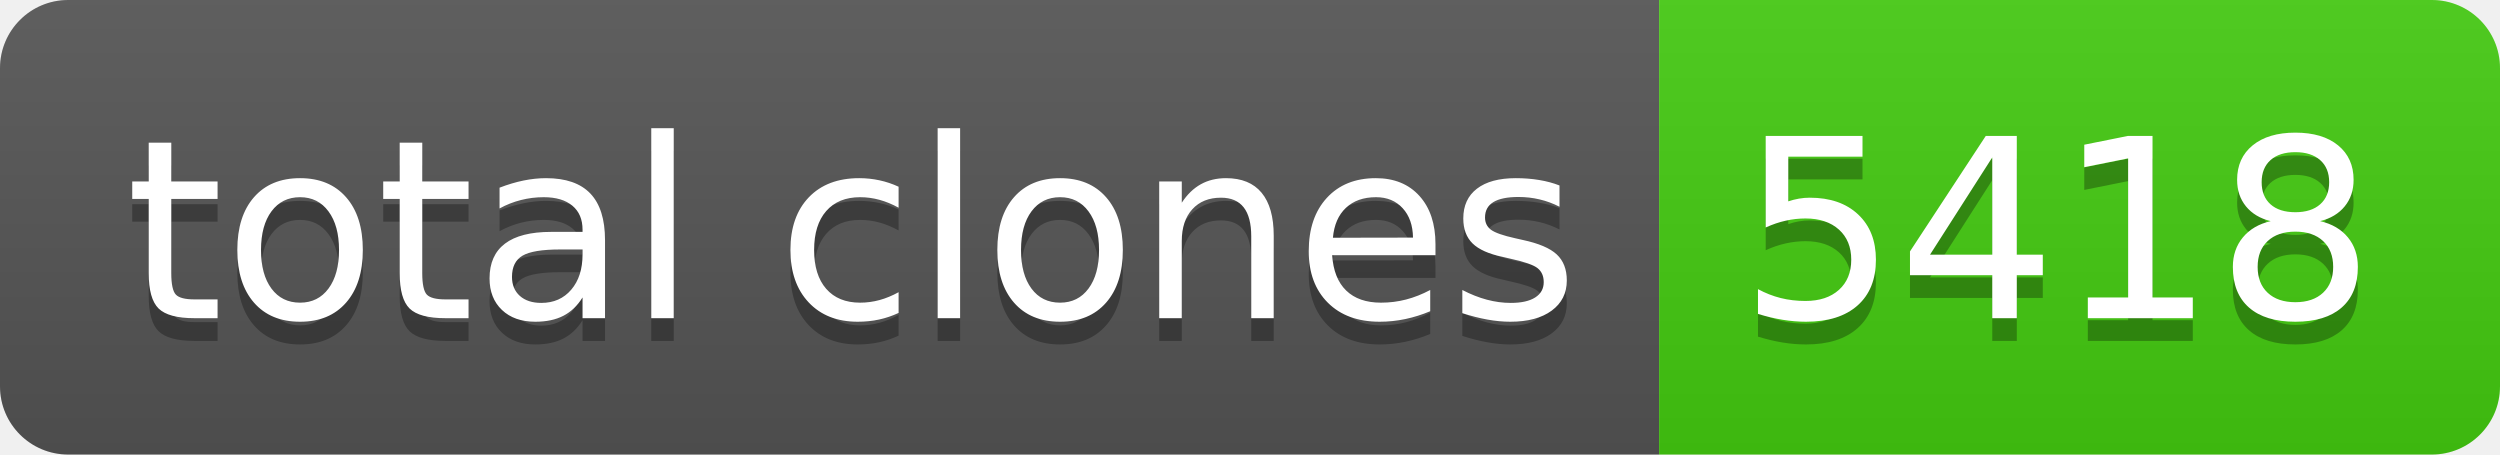
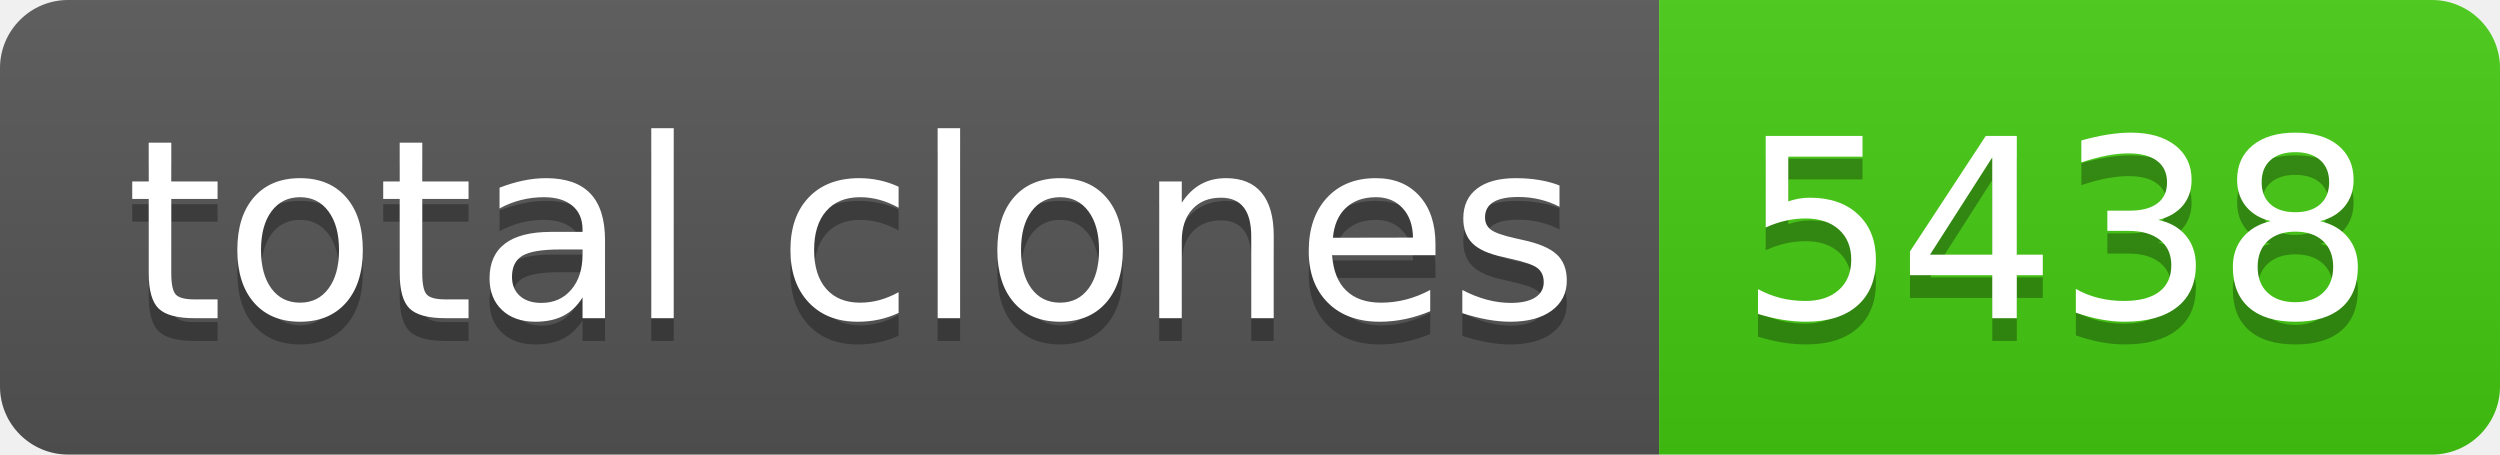
- <svg xmlns="http://www.w3.org/2000/svg" width="110" height="20" role="img" aria-label="total clones: 5418">
+ <svg xmlns="http://www.w3.org/2000/svg" width="110" height="20" role="img" aria-label="total clones: 5438">
  <linearGradient id="s" x2="0" y2="100%">
    <stop offset="0" stop-color="#bbb" stop-opacity=".1" />
    <stop offset="1" stop-opacity=".1" />
  </linearGradient>
  <clipPath id="r">
    <rect width="110" height="20" rx="3" fill="#fff" />
  </clipPath>
  <g clip-path="url(#r)">
    <rect width="73" height="20" fill="#555" />
    <rect x="73" width="37" height="20" fill="#4c1" />
    <rect width="110" height="20" fill="url(#s)" />
  </g>
  <g fill="#fff" text-anchor="middle" font-family="Verdana,Geneva,DejaVu Sans,sans-serif" text-rendering="geometricPrecision" font-size="110">
    <text aria-hidden="true" x="375" y="150" fill="#010101" fill-opacity=".3" transform="scale(.1)" textLength="630">total clones</text>
    <text x="375" y="140" transform="scale(.1)" fill="#fff" textLength="630">total clones</text>
-     <text aria-hidden="true" x="905" y="150" fill="#010101" fill-opacity=".3" transform="scale(.1)" textLength="270">5418</text>
-     <text x="905" y="140" transform="scale(.1)" fill="#fff" textLength="270">5418</text>
+     <text aria-hidden="true" x="905" y="150" fill="#010101" fill-opacity=".3" transform="scale(.1)" textLength="270">5438</text>
+     <text x="905" y="140" transform="scale(.1)" fill="#fff" textLength="270">5438</text>
  </g>
</svg>
